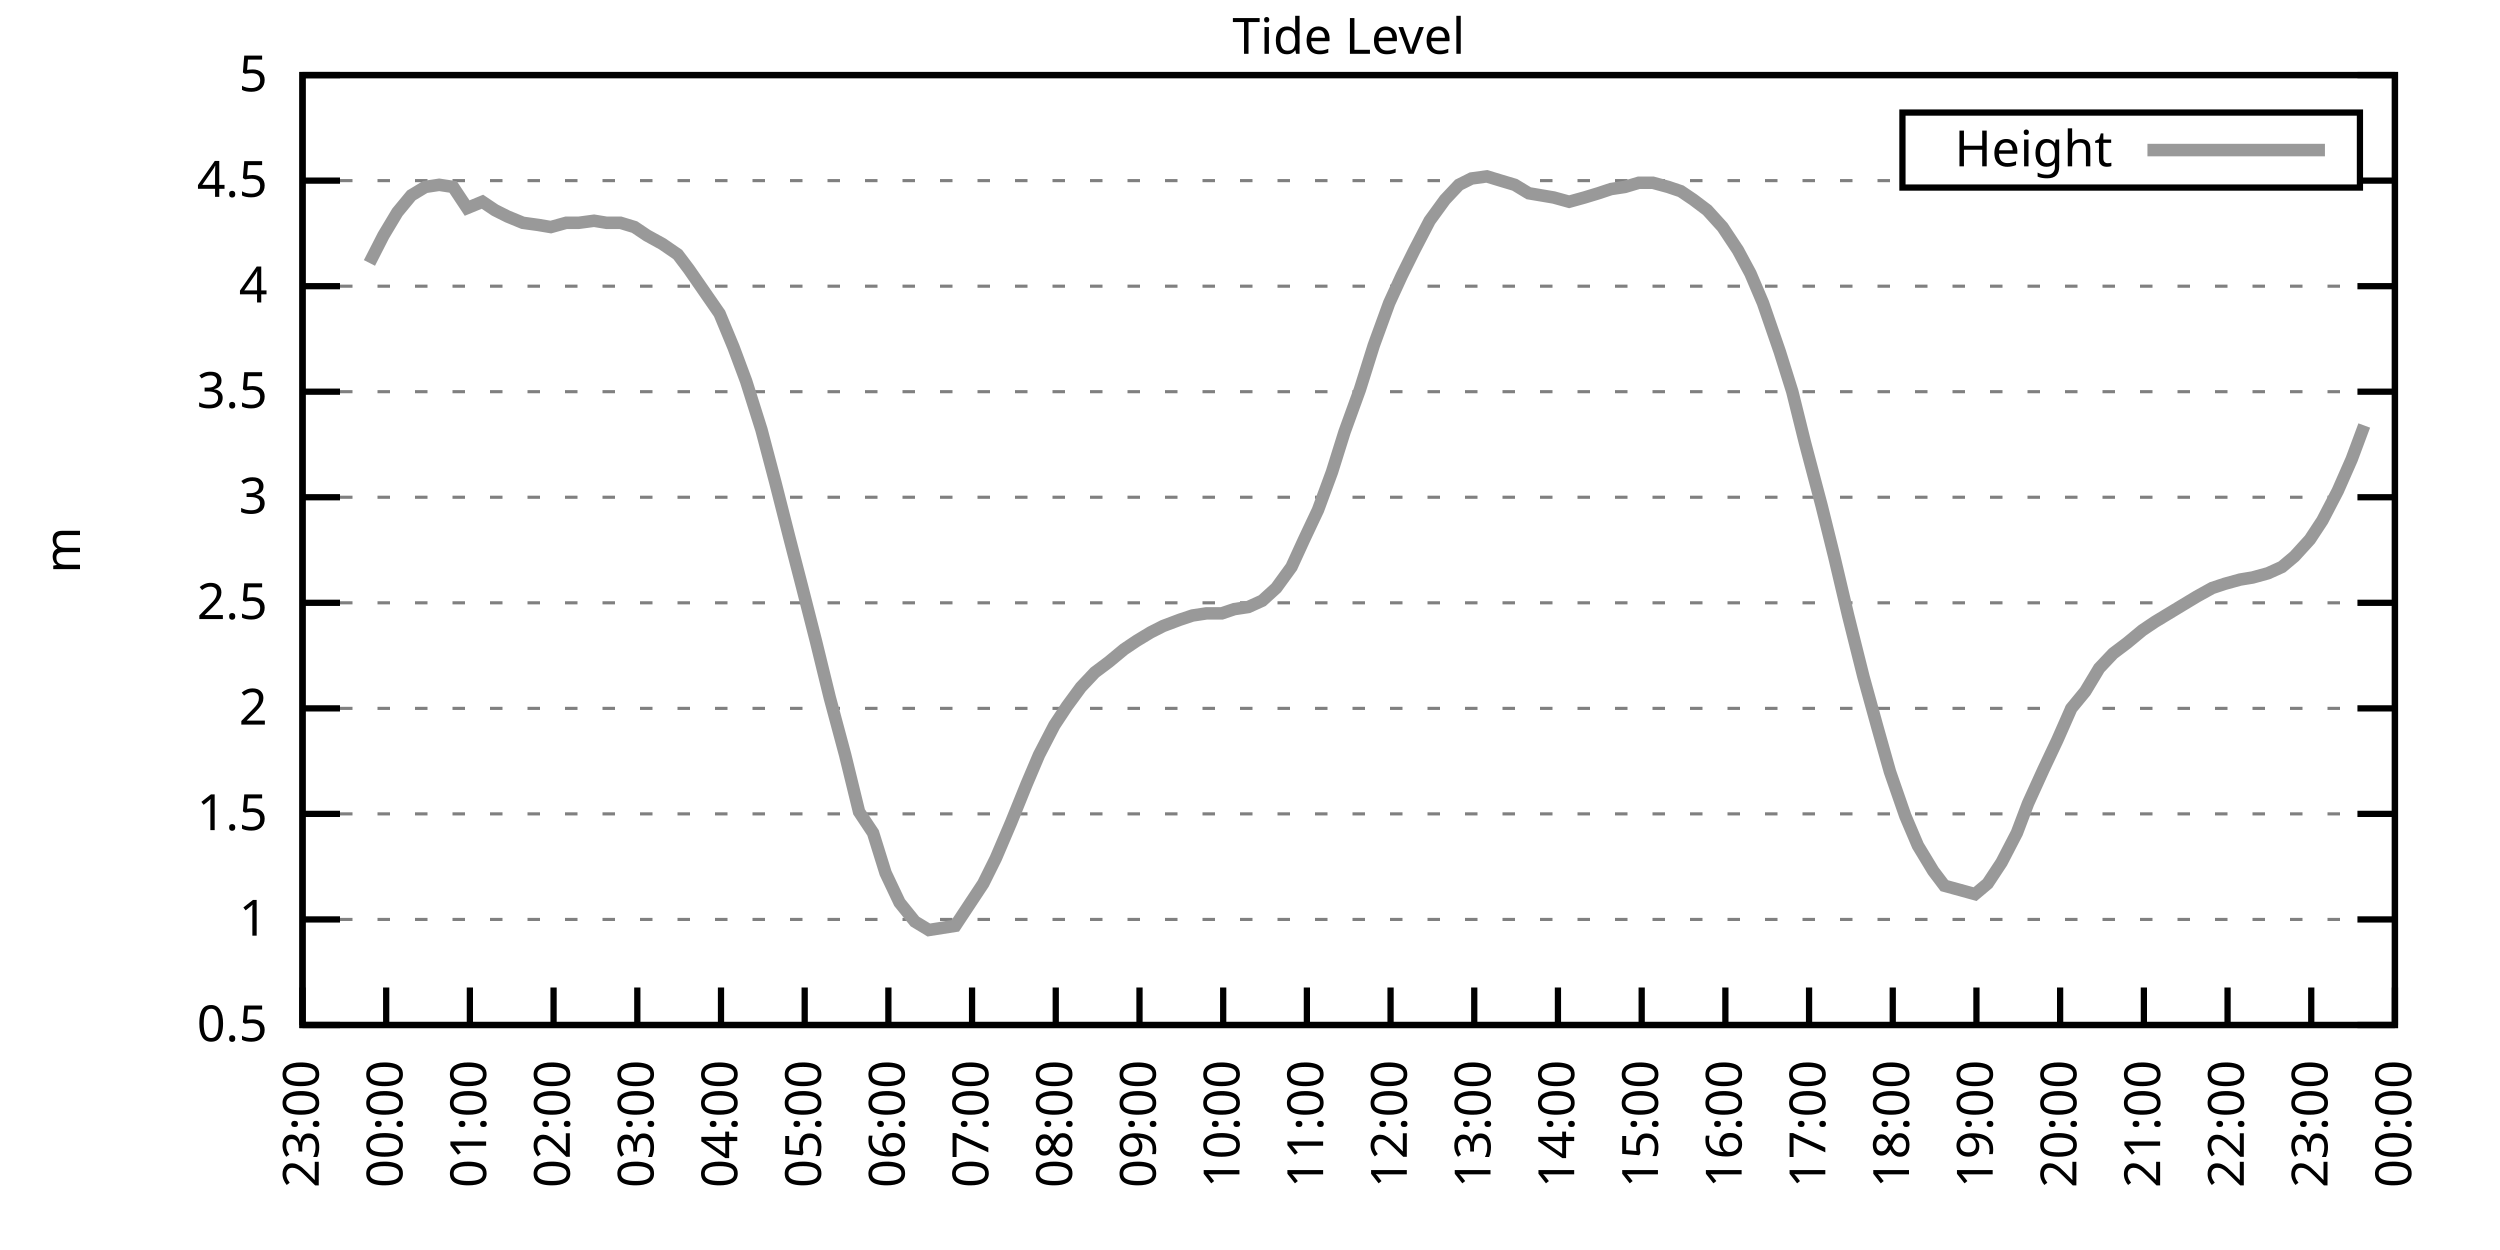
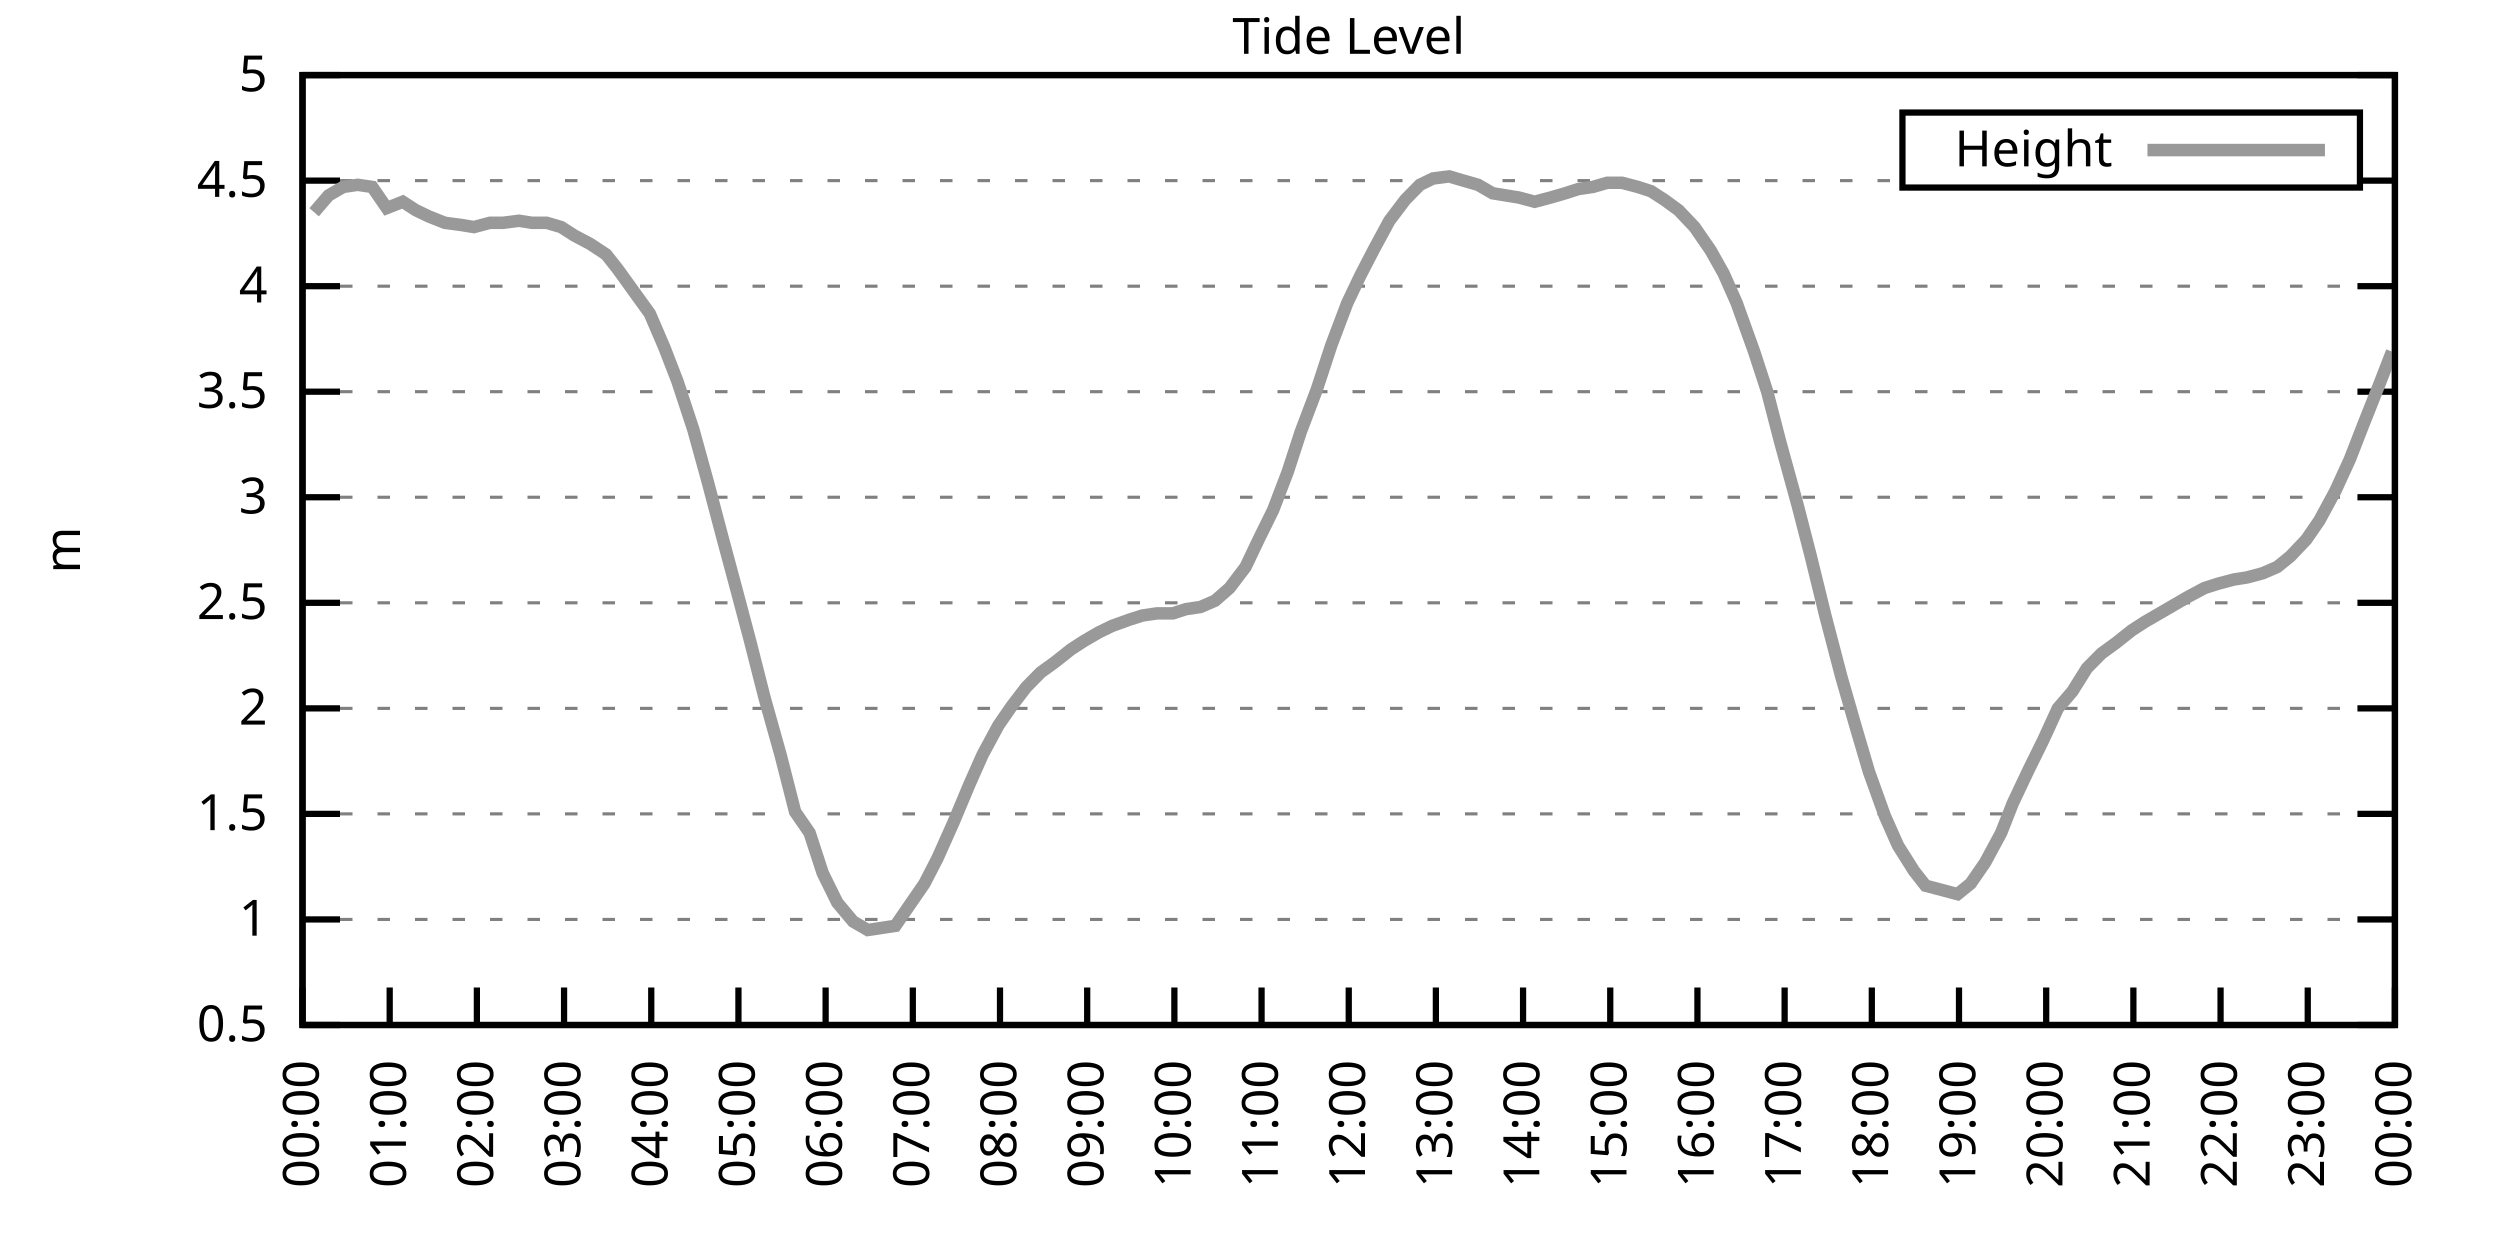
<svg xmlns="http://www.w3.org/2000/svg" xmlns:xlink="http://www.w3.org/1999/xlink" width="400" height="200" viewBox="0 0 400 200">
  <g id="gnuplot_canvas">
    <rect x="0" y="0" width="400" height="200" fill="none" />
    <defs>
      <circle id="gpDot" r="0.5" stroke-width="0.5" stroke="currentColor" />
      <path id="gpPt0" stroke-width="0.333" stroke="currentColor" d="M-1,0 h2 M0,-1 v2" />
      <path id="gpPt1" stroke-width="0.333" stroke="currentColor" d="M-1,-1 L1,1 M1,-1 L-1,1" />
      <path id="gpPt2" stroke-width="0.333" stroke="currentColor" d="M-1,0 L1,0 M0,-1 L0,1 M-1,-1 L1,1 M-1,1 L1,-1" />
      <rect id="gpPt3" stroke-width="0.333" stroke="currentColor" x="-1" y="-1" width="2" height="2" />
      <rect id="gpPt4" stroke-width="0.333" stroke="currentColor" fill="currentColor" x="-1" y="-1" width="2" height="2" />
      <circle id="gpPt5" stroke-width="0.333" stroke="currentColor" cx="0" cy="0" r="1" />
      <use xlink:href="#gpPt5" id="gpPt6" fill="currentColor" stroke="none" />
      <path id="gpPt7" stroke-width="0.333" stroke="currentColor" d="M0,-1.33 L-1.33,0.67 L1.33,0.67 z" />
      <use xlink:href="#gpPt7" id="gpPt8" fill="currentColor" stroke="none" />
      <use xlink:href="#gpPt7" id="gpPt9" stroke="currentColor" transform="rotate(180)" />
      <use xlink:href="#gpPt9" id="gpPt10" fill="currentColor" stroke="none" />
      <use xlink:href="#gpPt3" id="gpPt11" stroke="currentColor" transform="rotate(45)" />
      <use xlink:href="#gpPt11" id="gpPt12" fill="currentColor" stroke="none" />
      <path id="gpPt13" stroke-width="0.333" stroke="currentColor" d="M0,1.330 L1.265,0.411 L0.782,-1.067 L-0.782,-1.076 L-1.265,0.411 z" />
      <use xlink:href="#gpPt13" id="gpPt14" fill="currentColor" stroke="none" />
      <filter id="textbox" filterUnits="objectBoundingBox" x="0" y="0" height="1" width="1">
        <feFlood flood-color="white" flood-opacity="1" result="bgnd" />
        <feComposite in="SourceGraphic" in2="bgnd" operator="atop" />
      </filter>
      <filter id="greybox" filterUnits="objectBoundingBox" x="0" y="0" height="1" width="1">
        <feFlood flood-color="lightgrey" flood-opacity="1" result="grey" />
        <feComposite in="SourceGraphic" in2="grey" operator="atop" />
      </filter>
    </defs>
    <g fill="none" color="white" stroke="currentColor" stroke-width="1.00" stroke-linecap="butt" stroke-linejoin="miter">
</g>
    <g fill="none" color="black" stroke="currentColor" stroke-width="1.00" stroke-linecap="butt" stroke-linejoin="miter">
      <g stroke="none" shape-rendering="crispEdges">
        <polygon fill="rgb(255, 255, 255)" points="48.40,164.00 383.18,164.00 383.18,12.02 48.40,12.02 " />
      </g>
    </g>
    <g fill="none" color="black" stroke="currentColor" stroke-width="1.00" stroke-linecap="butt" stroke-linejoin="miter">
</g>
    <g fill="none" color="black" stroke="black" stroke-width="0.50" stroke-linecap="butt" stroke-linejoin="miter">
</g>
    <g fill="none" color="gray" stroke="currentColor" stroke-width="0.50" stroke-linecap="butt" stroke-linejoin="miter">
      <path stroke="gray" stroke-dasharray="2,4" class="gridline" d="M48.40,164.00 L383.19,164.00  " />
    </g>
    <g fill="none" color="gray" stroke="gray" stroke-width="1.00" stroke-linecap="butt" stroke-linejoin="miter">
</g>
    <g fill="none" color="black" stroke="currentColor" stroke-width="1.00" stroke-linecap="butt" stroke-linejoin="miter">
      <path stroke="black" d="M48.40,164.00 L54.40,164.00 M383.19,164.00 L377.19,164.00  " />
      <g transform="translate(42.80,166.60)" stroke="none" fill="black" font-family="Sans" font-size="8.00" text-anchor="end">
        <text>
          <tspan font-family="Sans"> 0.5</tspan>
        </text>
      </g>
    </g>
    <g fill="none" color="black" stroke="currentColor" stroke-width="1.00" stroke-linecap="butt" stroke-linejoin="miter">
</g>
    <g fill="none" color="black" stroke="black" stroke-width="0.50" stroke-linecap="butt" stroke-linejoin="miter">
</g>
    <g fill="none" color="gray" stroke="currentColor" stroke-width="0.50" stroke-linecap="butt" stroke-linejoin="miter">
      <path stroke="gray" stroke-dasharray="2,4" class="gridline" d="M48.40,147.11 L383.19,147.11  " />
    </g>
    <g fill="none" color="gray" stroke="gray" stroke-width="1.00" stroke-linecap="butt" stroke-linejoin="miter">
</g>
    <g fill="none" color="black" stroke="currentColor" stroke-width="1.00" stroke-linecap="butt" stroke-linejoin="miter">
      <path stroke="black" d="M48.40,147.11 L54.40,147.11 M383.19,147.11 L377.19,147.11  " />
      <g transform="translate(42.80,149.71)" stroke="none" fill="black" font-family="Sans" font-size="8.00" text-anchor="end">
        <text>
          <tspan font-family="Sans"> 1</tspan>
        </text>
      </g>
    </g>
    <g fill="none" color="black" stroke="currentColor" stroke-width="1.00" stroke-linecap="butt" stroke-linejoin="miter">
</g>
    <g fill="none" color="black" stroke="black" stroke-width="0.50" stroke-linecap="butt" stroke-linejoin="miter">
</g>
    <g fill="none" color="gray" stroke="currentColor" stroke-width="0.50" stroke-linecap="butt" stroke-linejoin="miter">
      <path stroke="gray" stroke-dasharray="2,4" class="gridline" d="M48.40,130.22 L383.19,130.22  " />
    </g>
    <g fill="none" color="gray" stroke="gray" stroke-width="1.00" stroke-linecap="butt" stroke-linejoin="miter">
</g>
    <g fill="none" color="black" stroke="currentColor" stroke-width="1.00" stroke-linecap="butt" stroke-linejoin="miter">
      <path stroke="black" d="M48.40,130.22 L54.40,130.22 M383.19,130.22 L377.19,130.22  " />
      <g transform="translate(42.80,132.82)" stroke="none" fill="black" font-family="Sans" font-size="8.00" text-anchor="end">
        <text>
          <tspan font-family="Sans"> 1.5</tspan>
        </text>
      </g>
    </g>
    <g fill="none" color="black" stroke="currentColor" stroke-width="1.00" stroke-linecap="butt" stroke-linejoin="miter">
</g>
    <g fill="none" color="black" stroke="black" stroke-width="0.50" stroke-linecap="butt" stroke-linejoin="miter">
</g>
    <g fill="none" color="gray" stroke="currentColor" stroke-width="0.50" stroke-linecap="butt" stroke-linejoin="miter">
      <path stroke="gray" stroke-dasharray="2,4" class="gridline" d="M48.40,113.34 L383.19,113.34  " />
    </g>
    <g fill="none" color="gray" stroke="gray" stroke-width="1.00" stroke-linecap="butt" stroke-linejoin="miter">
</g>
    <g fill="none" color="black" stroke="currentColor" stroke-width="1.00" stroke-linecap="butt" stroke-linejoin="miter">
      <path stroke="black" d="M48.40,113.34 L54.40,113.34 M383.19,113.34 L377.19,113.34  " />
      <g transform="translate(42.80,115.94)" stroke="none" fill="black" font-family="Sans" font-size="8.00" text-anchor="end">
        <text>
          <tspan font-family="Sans"> 2</tspan>
        </text>
      </g>
    </g>
    <g fill="none" color="black" stroke="currentColor" stroke-width="1.00" stroke-linecap="butt" stroke-linejoin="miter">
</g>
    <g fill="none" color="black" stroke="black" stroke-width="0.50" stroke-linecap="butt" stroke-linejoin="miter">
</g>
    <g fill="none" color="gray" stroke="currentColor" stroke-width="0.50" stroke-linecap="butt" stroke-linejoin="miter">
      <path stroke="gray" stroke-dasharray="2,4" class="gridline" d="M48.40,96.45 L383.19,96.45  " />
    </g>
    <g fill="none" color="gray" stroke="gray" stroke-width="1.00" stroke-linecap="butt" stroke-linejoin="miter">
</g>
    <g fill="none" color="black" stroke="currentColor" stroke-width="1.00" stroke-linecap="butt" stroke-linejoin="miter">
      <path stroke="black" d="M48.40,96.45 L54.40,96.45 M383.19,96.45 L377.19,96.45  " />
      <g transform="translate(42.80,99.05)" stroke="none" fill="black" font-family="Sans" font-size="8.00" text-anchor="end">
        <text>
          <tspan font-family="Sans"> 2.5</tspan>
        </text>
      </g>
    </g>
    <g fill="none" color="black" stroke="currentColor" stroke-width="1.00" stroke-linecap="butt" stroke-linejoin="miter">
</g>
    <g fill="none" color="black" stroke="black" stroke-width="0.50" stroke-linecap="butt" stroke-linejoin="miter">
</g>
    <g fill="none" color="gray" stroke="currentColor" stroke-width="0.50" stroke-linecap="butt" stroke-linejoin="miter">
      <path stroke="gray" stroke-dasharray="2,4" class="gridline" d="M48.40,79.56 L383.19,79.56  " />
    </g>
    <g fill="none" color="gray" stroke="gray" stroke-width="1.00" stroke-linecap="butt" stroke-linejoin="miter">
</g>
    <g fill="none" color="black" stroke="currentColor" stroke-width="1.00" stroke-linecap="butt" stroke-linejoin="miter">
      <path stroke="black" d="M48.40,79.56 L54.40,79.56 M383.19,79.56 L377.19,79.56  " />
      <g transform="translate(42.80,82.16)" stroke="none" fill="black" font-family="Sans" font-size="8.00" text-anchor="end">
        <text>
          <tspan font-family="Sans"> 3</tspan>
        </text>
      </g>
    </g>
    <g fill="none" color="black" stroke="currentColor" stroke-width="1.00" stroke-linecap="butt" stroke-linejoin="miter">
</g>
    <g fill="none" color="black" stroke="black" stroke-width="0.50" stroke-linecap="butt" stroke-linejoin="miter">
</g>
    <g fill="none" color="gray" stroke="currentColor" stroke-width="0.50" stroke-linecap="butt" stroke-linejoin="miter">
      <path stroke="gray" stroke-dasharray="2,4" class="gridline" d="M48.40,62.67 L383.19,62.67  " />
    </g>
    <g fill="none" color="gray" stroke="gray" stroke-width="1.00" stroke-linecap="butt" stroke-linejoin="miter">
</g>
    <g fill="none" color="black" stroke="currentColor" stroke-width="1.00" stroke-linecap="butt" stroke-linejoin="miter">
      <path stroke="black" d="M48.40,62.67 L54.40,62.67 M383.19,62.67 L377.19,62.67  " />
      <g transform="translate(42.80,65.27)" stroke="none" fill="black" font-family="Sans" font-size="8.00" text-anchor="end">
        <text>
          <tspan font-family="Sans"> 3.5</tspan>
        </text>
      </g>
    </g>
    <g fill="none" color="black" stroke="currentColor" stroke-width="1.00" stroke-linecap="butt" stroke-linejoin="miter">
</g>
    <g fill="none" color="black" stroke="black" stroke-width="0.50" stroke-linecap="butt" stroke-linejoin="miter">
</g>
    <g fill="none" color="gray" stroke="currentColor" stroke-width="0.50" stroke-linecap="butt" stroke-linejoin="miter">
      <path stroke="gray" stroke-dasharray="2,4" class="gridline" d="M48.40,45.79 L383.19,45.79  " />
    </g>
    <g fill="none" color="gray" stroke="gray" stroke-width="1.00" stroke-linecap="butt" stroke-linejoin="miter">
</g>
    <g fill="none" color="black" stroke="currentColor" stroke-width="1.00" stroke-linecap="butt" stroke-linejoin="miter">
      <path stroke="black" d="M48.40,45.79 L54.40,45.79 M383.19,45.79 L377.19,45.79  " />
      <g transform="translate(42.80,48.39)" stroke="none" fill="black" font-family="Sans" font-size="8.00" text-anchor="end">
        <text>
          <tspan font-family="Sans"> 4</tspan>
        </text>
      </g>
    </g>
    <g fill="none" color="black" stroke="currentColor" stroke-width="1.00" stroke-linecap="butt" stroke-linejoin="miter">
</g>
    <g fill="none" color="black" stroke="black" stroke-width="0.50" stroke-linecap="butt" stroke-linejoin="miter">
</g>
    <g fill="none" color="gray" stroke="currentColor" stroke-width="0.50" stroke-linecap="butt" stroke-linejoin="miter">
      <path stroke="gray" stroke-dasharray="2,4" class="gridline" d="M48.40,28.90 L304.39,28.90 M377.59,28.90 L383.19,28.90  " />
    </g>
    <g fill="none" color="gray" stroke="gray" stroke-width="1.00" stroke-linecap="butt" stroke-linejoin="miter">
</g>
    <g fill="none" color="black" stroke="currentColor" stroke-width="1.00" stroke-linecap="butt" stroke-linejoin="miter">
      <path stroke="black" d="M48.40,28.90 L54.40,28.90 M383.19,28.90 L377.19,28.90  " />
      <g transform="translate(42.80,31.50)" stroke="none" fill="black" font-family="Sans" font-size="8.00" text-anchor="end">
        <text>
          <tspan font-family="Sans"> 4.5</tspan>
        </text>
      </g>
    </g>
    <g fill="none" color="black" stroke="currentColor" stroke-width="1.00" stroke-linecap="butt" stroke-linejoin="miter">
</g>
    <g fill="none" color="black" stroke="black" stroke-width="0.50" stroke-linecap="butt" stroke-linejoin="miter">
</g>
    <g fill="none" color="gray" stroke="currentColor" stroke-width="0.50" stroke-linecap="butt" stroke-linejoin="miter">
      <path stroke="gray" stroke-dasharray="2,4" class="gridline" d="M48.40,12.01 L383.19,12.01  " />
    </g>
    <g fill="none" color="gray" stroke="gray" stroke-width="1.00" stroke-linecap="butt" stroke-linejoin="miter">
</g>
    <g fill="none" color="black" stroke="currentColor" stroke-width="1.00" stroke-linecap="butt" stroke-linejoin="miter">
      <path stroke="black" d="M48.40,12.01 L54.40,12.01 M383.19,12.01 L377.19,12.01  " />
      <g transform="translate(42.80,14.61)" stroke="none" fill="black" font-family="Sans" font-size="8.00" text-anchor="end">
        <text>
          <tspan font-family="Sans"> 5</tspan>
        </text>
      </g>
    </g>
    <g fill="none" color="black" stroke="currentColor" stroke-width="1.00" stroke-linecap="butt" stroke-linejoin="miter">
      <path stroke="black" d="M48.40,164.00 L48.40,158.00  " />
      <g transform="translate(51.00,169.60) rotate(270.00)" stroke="none" fill="black" font-family="Sans" font-size="8.00" text-anchor="end">
        <text>
-           <tspan font-family="Sans">23:00</tspan>
-         </text>
-       </g>
-     </g>
-     <g fill="none" color="black" stroke="currentColor" stroke-width="1.00" stroke-linecap="butt" stroke-linejoin="miter">
-       <path stroke="black" d="M61.79,164.00 L61.79,158.00  " />
-       <g transform="translate(64.39,169.60) rotate(270.00)" stroke="none" fill="black" font-family="Sans" font-size="8.00" text-anchor="end">
-         <text>
          <tspan font-family="Sans">00:00</tspan>
        </text>
      </g>
    </g>
    <g fill="none" color="black" stroke="currentColor" stroke-width="1.00" stroke-linecap="butt" stroke-linejoin="miter">
-       <path stroke="black" d="M75.18,164.00 L75.18,158.00  " />
-       <g transform="translate(77.78,169.60) rotate(270.00)" stroke="none" fill="black" font-family="Sans" font-size="8.00" text-anchor="end">
+       <path stroke="black" d="M62.35,164.00 L62.35,158.00  " />
+       <g transform="translate(64.95,169.60) rotate(270.00)" stroke="none" fill="black" font-family="Sans" font-size="8.00" text-anchor="end">
        <text>
          <tspan font-family="Sans">01:00</tspan>
        </text>
      </g>
    </g>
    <g fill="none" color="black" stroke="currentColor" stroke-width="1.00" stroke-linecap="butt" stroke-linejoin="miter">
-       <path stroke="black" d="M88.57,164.00 L88.57,158.00  " />
-       <g transform="translate(91.17,169.60) rotate(270.00)" stroke="none" fill="black" font-family="Sans" font-size="8.00" text-anchor="end">
+       <path stroke="black" d="M76.30,164.00 L76.30,158.00  " />
+       <g transform="translate(78.90,169.60) rotate(270.00)" stroke="none" fill="black" font-family="Sans" font-size="8.00" text-anchor="end">
        <text>
          <tspan font-family="Sans">02:00</tspan>
        </text>
      </g>
    </g>
    <g fill="none" color="black" stroke="currentColor" stroke-width="1.00" stroke-linecap="butt" stroke-linejoin="miter">
-       <path stroke="black" d="M101.97,164.00 L101.97,158.00  " />
-       <g transform="translate(104.57,169.60) rotate(270.00)" stroke="none" fill="black" font-family="Sans" font-size="8.00" text-anchor="end">
+       <path stroke="black" d="M90.25,164.00 L90.25,158.00  " />
+       <g transform="translate(92.85,169.60) rotate(270.00)" stroke="none" fill="black" font-family="Sans" font-size="8.00" text-anchor="end">
        <text>
          <tspan font-family="Sans">03:00</tspan>
        </text>
      </g>
    </g>
    <g fill="none" color="black" stroke="currentColor" stroke-width="1.00" stroke-linecap="butt" stroke-linejoin="miter">
-       <path stroke="black" d="M115.36,164.00 L115.36,158.00  " />
-       <g transform="translate(117.96,169.60) rotate(270.00)" stroke="none" fill="black" font-family="Sans" font-size="8.00" text-anchor="end">
+       <path stroke="black" d="M104.20,164.00 L104.20,158.00  " />
+       <g transform="translate(106.80,169.60) rotate(270.00)" stroke="none" fill="black" font-family="Sans" font-size="8.00" text-anchor="end">
        <text>
          <tspan font-family="Sans">04:00</tspan>
        </text>
      </g>
    </g>
    <g fill="none" color="black" stroke="currentColor" stroke-width="1.00" stroke-linecap="butt" stroke-linejoin="miter">
-       <path stroke="black" d="M128.75,164.00 L128.75,158.00  " />
-       <g transform="translate(131.35,169.60) rotate(270.00)" stroke="none" fill="black" font-family="Sans" font-size="8.00" text-anchor="end">
+       <path stroke="black" d="M118.15,164.00 L118.15,158.00  " />
+       <g transform="translate(120.75,169.60) rotate(270.00)" stroke="none" fill="black" font-family="Sans" font-size="8.00" text-anchor="end">
        <text>
          <tspan font-family="Sans">05:00</tspan>
        </text>
      </g>
    </g>
    <g fill="none" color="black" stroke="currentColor" stroke-width="1.00" stroke-linecap="butt" stroke-linejoin="miter">
-       <path stroke="black" d="M142.14,164.00 L142.14,158.00  " />
-       <g transform="translate(144.74,169.60) rotate(270.00)" stroke="none" fill="black" font-family="Sans" font-size="8.00" text-anchor="end">
+       <path stroke="black" d="M132.10,164.00 L132.10,158.00  " />
+       <g transform="translate(134.70,169.60) rotate(270.00)" stroke="none" fill="black" font-family="Sans" font-size="8.00" text-anchor="end">
        <text>
          <tspan font-family="Sans">06:00</tspan>
        </text>
      </g>
    </g>
    <g fill="none" color="black" stroke="currentColor" stroke-width="1.00" stroke-linecap="butt" stroke-linejoin="miter">
-       <path stroke="black" d="M155.53,164.00 L155.53,158.00  " />
-       <g transform="translate(158.13,169.60) rotate(270.00)" stroke="none" fill="black" font-family="Sans" font-size="8.00" text-anchor="end">
+       <path stroke="black" d="M146.05,164.00 L146.05,158.00  " />
+       <g transform="translate(148.65,169.60) rotate(270.00)" stroke="none" fill="black" font-family="Sans" font-size="8.00" text-anchor="end">
        <text>
          <tspan font-family="Sans">07:00</tspan>
        </text>
      </g>
    </g>
    <g fill="none" color="black" stroke="currentColor" stroke-width="1.00" stroke-linecap="butt" stroke-linejoin="miter">
-       <path stroke="black" d="M168.92,164.00 L168.92,158.00  " />
-       <g transform="translate(171.52,169.60) rotate(270.00)" stroke="none" fill="black" font-family="Sans" font-size="8.00" text-anchor="end">
+       <path stroke="black" d="M160.00,164.00 L160.00,158.00  " />
+       <g transform="translate(162.60,169.60) rotate(270.00)" stroke="none" fill="black" font-family="Sans" font-size="8.00" text-anchor="end">
        <text>
          <tspan font-family="Sans">08:00</tspan>
        </text>
      </g>
    </g>
    <g fill="none" color="black" stroke="currentColor" stroke-width="1.00" stroke-linecap="butt" stroke-linejoin="miter">
-       <path stroke="black" d="M182.32,164.00 L182.32,158.00  " />
-       <g transform="translate(184.92,169.60) rotate(270.00)" stroke="none" fill="black" font-family="Sans" font-size="8.00" text-anchor="end">
+       <path stroke="black" d="M173.95,164.00 L173.95,158.00  " />
+       <g transform="translate(176.55,169.60) rotate(270.00)" stroke="none" fill="black" font-family="Sans" font-size="8.00" text-anchor="end">
        <text>
          <tspan font-family="Sans">09:00</tspan>
        </text>
      </g>
    </g>
    <g fill="none" color="black" stroke="currentColor" stroke-width="1.00" stroke-linecap="butt" stroke-linejoin="miter">
-       <path stroke="black" d="M195.71,164.00 L195.71,158.00  " />
-       <g transform="translate(198.31,169.60) rotate(270.00)" stroke="none" fill="black" font-family="Sans" font-size="8.00" text-anchor="end">
+       <path stroke="black" d="M187.90,164.00 L187.90,158.00  " />
+       <g transform="translate(190.50,169.60) rotate(270.00)" stroke="none" fill="black" font-family="Sans" font-size="8.00" text-anchor="end">
        <text>
          <tspan font-family="Sans">10:00</tspan>
        </text>
      </g>
    </g>
    <g fill="none" color="black" stroke="currentColor" stroke-width="1.00" stroke-linecap="butt" stroke-linejoin="miter">
-       <path stroke="black" d="M209.10,164.00 L209.10,158.00  " />
-       <g transform="translate(211.70,169.60) rotate(270.00)" stroke="none" fill="black" font-family="Sans" font-size="8.00" text-anchor="end">
+       <path stroke="black" d="M201.85,164.00 L201.85,158.00  " />
+       <g transform="translate(204.45,169.60) rotate(270.00)" stroke="none" fill="black" font-family="Sans" font-size="8.00" text-anchor="end">
        <text>
          <tspan font-family="Sans">11:00</tspan>
        </text>
      </g>
    </g>
    <g fill="none" color="black" stroke="currentColor" stroke-width="1.00" stroke-linecap="butt" stroke-linejoin="miter">
-       <path stroke="black" d="M222.49,164.00 L222.49,158.00  " />
-       <g transform="translate(225.09,169.60) rotate(270.00)" stroke="none" fill="black" font-family="Sans" font-size="8.00" text-anchor="end">
+       <path stroke="black" d="M215.80,164.00 L215.80,158.00  " />
+       <g transform="translate(218.40,169.60) rotate(270.00)" stroke="none" fill="black" font-family="Sans" font-size="8.00" text-anchor="end">
        <text>
          <tspan font-family="Sans">12:00</tspan>
        </text>
      </g>
    </g>
    <g fill="none" color="black" stroke="currentColor" stroke-width="1.00" stroke-linecap="butt" stroke-linejoin="miter">
-       <path stroke="black" d="M235.88,164.00 L235.88,158.00  " />
-       <g transform="translate(238.48,169.60) rotate(270.00)" stroke="none" fill="black" font-family="Sans" font-size="8.00" text-anchor="end">
+       <path stroke="black" d="M229.74,164.00 L229.74,158.00  " />
+       <g transform="translate(232.34,169.60) rotate(270.00)" stroke="none" fill="black" font-family="Sans" font-size="8.00" text-anchor="end">
        <text>
          <tspan font-family="Sans">13:00</tspan>
        </text>
      </g>
    </g>
    <g fill="none" color="black" stroke="currentColor" stroke-width="1.00" stroke-linecap="butt" stroke-linejoin="miter">
-       <path stroke="black" d="M249.27,164.00 L249.27,158.00  " />
-       <g transform="translate(251.87,169.60) rotate(270.00)" stroke="none" fill="black" font-family="Sans" font-size="8.00" text-anchor="end">
+       <path stroke="black" d="M243.69,164.00 L243.69,158.00  " />
+       <g transform="translate(246.29,169.60) rotate(270.00)" stroke="none" fill="black" font-family="Sans" font-size="8.00" text-anchor="end">
        <text>
          <tspan font-family="Sans">14:00</tspan>
        </text>
      </g>
    </g>
    <g fill="none" color="black" stroke="currentColor" stroke-width="1.00" stroke-linecap="butt" stroke-linejoin="miter">
-       <path stroke="black" d="M262.67,164.00 L262.67,158.00  " />
-       <g transform="translate(265.27,169.60) rotate(270.00)" stroke="none" fill="black" font-family="Sans" font-size="8.00" text-anchor="end">
+       <path stroke="black" d="M257.64,164.00 L257.64,158.00  " />
+       <g transform="translate(260.24,169.60) rotate(270.00)" stroke="none" fill="black" font-family="Sans" font-size="8.00" text-anchor="end">
        <text>
          <tspan font-family="Sans">15:00</tspan>
        </text>
      </g>
    </g>
    <g fill="none" color="black" stroke="currentColor" stroke-width="1.00" stroke-linecap="butt" stroke-linejoin="miter">
-       <path stroke="black" d="M276.06,164.00 L276.06,158.00  " />
-       <g transform="translate(278.66,169.60) rotate(270.00)" stroke="none" fill="black" font-family="Sans" font-size="8.00" text-anchor="end">
+       <path stroke="black" d="M271.59,164.00 L271.59,158.00  " />
+       <g transform="translate(274.19,169.60) rotate(270.00)" stroke="none" fill="black" font-family="Sans" font-size="8.00" text-anchor="end">
        <text>
          <tspan font-family="Sans">16:00</tspan>
        </text>
      </g>
    </g>
    <g fill="none" color="black" stroke="currentColor" stroke-width="1.00" stroke-linecap="butt" stroke-linejoin="miter">
-       <path stroke="black" d="M289.45,164.00 L289.45,158.00  " />
-       <g transform="translate(292.05,169.60) rotate(270.00)" stroke="none" fill="black" font-family="Sans" font-size="8.00" text-anchor="end">
+       <path stroke="black" d="M285.54,164.00 L285.54,158.00  " />
+       <g transform="translate(288.14,169.60) rotate(270.00)" stroke="none" fill="black" font-family="Sans" font-size="8.00" text-anchor="end">
        <text>
          <tspan font-family="Sans">17:00</tspan>
        </text>
      </g>
    </g>
    <g fill="none" color="black" stroke="currentColor" stroke-width="1.00" stroke-linecap="butt" stroke-linejoin="miter">
-       <path stroke="black" d="M302.84,164.00 L302.84,158.00  " />
-       <g transform="translate(305.44,169.60) rotate(270.00)" stroke="none" fill="black" font-family="Sans" font-size="8.00" text-anchor="end">
+       <path stroke="black" d="M299.49,164.00 L299.49,158.00  " />
+       <g transform="translate(302.09,169.60) rotate(270.00)" stroke="none" fill="black" font-family="Sans" font-size="8.00" text-anchor="end">
        <text>
          <tspan font-family="Sans">18:00</tspan>
        </text>
      </g>
    </g>
    <g fill="none" color="black" stroke="currentColor" stroke-width="1.00" stroke-linecap="butt" stroke-linejoin="miter">
-       <path stroke="black" d="M316.23,164.00 L316.23,158.00  " />
-       <g transform="translate(318.83,169.60) rotate(270.00)" stroke="none" fill="black" font-family="Sans" font-size="8.00" text-anchor="end">
+       <path stroke="black" d="M313.44,164.00 L313.44,158.00  " />
+       <g transform="translate(316.04,169.60) rotate(270.00)" stroke="none" fill="black" font-family="Sans" font-size="8.00" text-anchor="end">
        <text>
          <tspan font-family="Sans">19:00</tspan>
        </text>
      </g>
    </g>
    <g fill="none" color="black" stroke="currentColor" stroke-width="1.00" stroke-linecap="butt" stroke-linejoin="miter">
-       <path stroke="black" d="M329.62,164.00 L329.62,158.00  " />
-       <g transform="translate(332.22,169.60) rotate(270.00)" stroke="none" fill="black" font-family="Sans" font-size="8.00" text-anchor="end">
+       <path stroke="black" d="M327.39,164.00 L327.39,158.00  " />
+       <g transform="translate(329.99,169.60) rotate(270.00)" stroke="none" fill="black" font-family="Sans" font-size="8.00" text-anchor="end">
        <text>
          <tspan font-family="Sans">20:00</tspan>
        </text>
      </g>
    </g>
    <g fill="none" color="black" stroke="currentColor" stroke-width="1.00" stroke-linecap="butt" stroke-linejoin="miter">
-       <path stroke="black" d="M343.02,164.00 L343.02,158.00  " />
-       <g transform="translate(345.62,169.60) rotate(270.00)" stroke="none" fill="black" font-family="Sans" font-size="8.00" text-anchor="end">
+       <path stroke="black" d="M341.34,164.00 L341.34,158.00  " />
+       <g transform="translate(343.94,169.60) rotate(270.00)" stroke="none" fill="black" font-family="Sans" font-size="8.00" text-anchor="end">
        <text>
          <tspan font-family="Sans">21:00</tspan>
        </text>
      </g>
    </g>
    <g fill="none" color="black" stroke="currentColor" stroke-width="1.00" stroke-linecap="butt" stroke-linejoin="miter">
-       <path stroke="black" d="M356.41,164.00 L356.41,158.00  " />
-       <g transform="translate(359.01,169.60) rotate(270.00)" stroke="none" fill="black" font-family="Sans" font-size="8.00" text-anchor="end">
+       <path stroke="black" d="M355.29,164.00 L355.29,158.00  " />
+       <g transform="translate(357.89,169.60) rotate(270.00)" stroke="none" fill="black" font-family="Sans" font-size="8.00" text-anchor="end">
        <text>
          <tspan font-family="Sans">22:00</tspan>
        </text>
      </g>
    </g>
    <g fill="none" color="black" stroke="currentColor" stroke-width="1.00" stroke-linecap="butt" stroke-linejoin="miter">
-       <path stroke="black" d="M369.80,164.00 L369.80,158.00  " />
-       <g transform="translate(372.40,169.60) rotate(270.00)" stroke="none" fill="black" font-family="Sans" font-size="8.00" text-anchor="end">
+       <path stroke="black" d="M369.24,164.00 L369.24,158.00  " />
+       <g transform="translate(371.84,169.60) rotate(270.00)" stroke="none" fill="black" font-family="Sans" font-size="8.00" text-anchor="end">
        <text>
          <tspan font-family="Sans">23:00</tspan>
        </text>
      </g>
    </g>
    <g fill="none" color="black" stroke="currentColor" stroke-width="1.00" stroke-linecap="butt" stroke-linejoin="miter">
      <path stroke="black" d="M383.19,164.00 L383.19,158.00  " />
      <g transform="translate(385.79,169.60) rotate(270.00)" stroke="none" fill="black" font-family="Sans" font-size="8.00" text-anchor="end">
        <text>
          <tspan font-family="Sans">00:00</tspan>
        </text>
      </g>
    </g>
    <g fill="none" color="black" stroke="currentColor" stroke-width="1.00" stroke-linecap="butt" stroke-linejoin="miter">
</g>
    <g fill="none" color="black" stroke="currentColor" stroke-width="1.00" stroke-linecap="butt" stroke-linejoin="miter">
      <path stroke="black" d="M48.40,12.01 L48.40,164.00 L383.19,164.00 L383.19,12.01 L48.40,12.01 Z  " />
    </g>
    <g fill="none" color="black" stroke="currentColor" stroke-width="1.00" stroke-linecap="butt" stroke-linejoin="miter">
</g>
    <g fill="none" color="black" stroke="currentColor" stroke-width="1.00" stroke-linecap="butt" stroke-linejoin="miter">
      <path stroke="black" d="M304.39,30.01 L304.39,18.01 L377.59,18.01 L377.59,30.01 L304.39,30.01 Z  " />
    </g>
    <g id="Tide_level_plot_1">
      <g fill="none" color="white" stroke="black" stroke-width="2.00" stroke-linecap="butt" stroke-linejoin="miter">
</g>
      <g fill="none" color="black" stroke="currentColor" stroke-width="2.00" stroke-linecap="butt" stroke-linejoin="miter">
        <g transform="translate(337.99,26.61)" stroke="none" fill="black" font-family="Sans" font-size="8.00" text-anchor="end">
          <text>
            <tspan font-family="Sans">Height</tspan>
          </text>
        </g>
      </g>
      <g fill="none" color="black" stroke="currentColor" stroke-width="2.00" stroke-linecap="butt" stroke-linejoin="miter">
-         <path stroke="rgb(153, 153, 153)" d="M343.59,24.01 L371.99,24.01 M59.11,42.07 L61.35,37.68 L63.58,33.96 L65.81,31.26 L68.04,29.91 L70.27,29.57   L72.50,29.91 L74.74,33.29 L77.19,32.28 L79.20,33.63 L81.21,34.64 L83.66,35.65 L86.12,35.99 L88.13,36.33   L90.58,35.65 L92.59,35.65 L95.05,35.32 L97.06,35.65 L99.29,35.65 L101.52,36.33 L103.53,37.68 L105.98,39.03   L108.44,40.72 L110.22,43.08 L115.13,50.18 L117.37,55.58 L119.38,60.98 L121.83,68.75 L124.06,77.20 L126.29,85.98   L128.30,93.75 L130.54,102.53 L132.77,111.65 L135.22,120.77 L137.45,129.89 L139.69,133.26 L141.69,139.68 L143.93,144.41   L146.38,147.45 L148.61,148.80 L152.85,148.13 L154.86,145.09 L157.32,141.37 L159.33,137.32 L161.78,131.58 L164.24,125.50   L166.25,120.77 L168.70,116.04 L170.71,113.00 L172.94,109.96 L175.17,107.59 L177.41,105.91 L179.86,103.88 L181.87,102.53   L184.10,101.18 L186.11,100.16 L188.79,99.15 L190.80,98.48 L193.03,98.14 L195.48,98.14 L197.49,97.46 L199.73,97.12   L201.96,96.11 L204.19,94.08 L206.64,90.71 L208.65,86.32 L210.88,81.59 L213.12,75.51 L215.13,69.09 L217.58,62.34   L219.81,55.24 L222.27,48.49 L224.28,44.10 L226.29,40.04 L228.74,35.32 L231.20,31.94 L233.43,29.57 L235.44,28.56   L237.89,28.22 L240.12,28.90 L242.36,29.57 L244.59,30.92 L246.60,31.26 L248.60,31.60 L251.06,32.28 L253.51,31.60   L255.75,30.92 L257.76,30.25 L259.99,29.91 L262.22,29.24 L264.45,29.24 L266.91,29.91 L268.92,30.59 L270.92,31.94   L273.16,33.63 L275.61,36.33 L278.07,40.04 L280.07,43.76 L282.08,48.49 L284.76,56.26 L286.77,62.67 L288.78,70.78   L291.46,80.91 L293.47,89.02 L295.70,98.48 L298.15,108.27 L300.39,116.38 L302.39,123.47 L304.85,130.56 L306.86,135.29   L309.31,139.34 L311.10,141.71 L316.01,143.06 L318.02,141.37 L320.25,137.99 L322.70,133.26 L324.49,128.54 L326.95,123.13   L329.18,118.40 L331.41,113.34 L333.64,110.63 L335.87,106.92 L338.10,104.56 L340.34,102.87 L342.79,100.84 L344.80,99.49   L347.03,98.14 L349.26,96.79 L351.50,95.44 L353.95,94.08 L355.96,93.41 L358.42,92.73 L360.42,92.40 L362.88,91.72   L365.11,90.71 L367.12,89.02 L369.58,86.32 L371.58,83.28 L374.04,78.55 L376.27,73.48 L378.28,68.08  " />
+         <path stroke="rgb(153, 153, 153)" d="M343.59,24.01 L371.99,24.01 M50.26,33.96 L52.58,31.26 L54.91,29.91 L57.23,29.57 L59.56,29.91 L61.88,33.29   L64.44,32.28 L66.53,33.63 L68.63,34.64 L71.18,35.65 L73.74,35.99 L75.83,36.33 L78.39,35.65 L80.48,35.65   L83.04,35.32 L85.13,35.65 L87.46,35.65 L89.78,36.33 L91.88,37.68 L94.43,39.03 L96.99,40.72 L98.85,43.08   L103.97,50.18 L106.29,55.58 L108.38,60.98 L110.94,68.75 L113.27,77.20 L115.59,85.98 L117.68,93.75 L120.01,102.53   L122.33,111.65 L124.89,120.77 L127.22,129.89 L129.54,133.26 L131.63,139.68 L133.96,144.41 L136.51,147.45 L138.84,148.80   L143.26,148.13 L145.35,145.09 L147.91,141.37 L150.00,137.32 L152.56,131.58 L155.11,125.50 L157.21,120.77 L159.76,116.04   L161.86,113.00 L164.18,109.96 L166.51,107.59 L168.83,105.91 L171.39,103.88 L173.48,102.53 L175.81,101.18 L177.90,100.16   L180.69,99.15 L182.78,98.48 L185.11,98.14 L187.66,98.14 L189.76,97.46 L192.08,97.12 L194.41,96.11 L196.73,94.08   L199.29,90.71 L201.38,86.32 L203.71,81.59 L206.03,75.51 L208.12,69.09 L210.68,62.34 L213.01,55.24 L215.56,48.49   L217.65,44.10 L219.75,40.04 L222.30,35.32 L224.86,31.94 L227.19,29.57 L229.28,28.56 L231.84,28.22 L234.16,28.90   L236.49,29.57 L238.81,30.92 L240.90,31.26 L243.00,31.60 L245.55,32.28 L248.11,31.60 L250.44,30.92 L252.53,30.25   L254.85,29.91 L257.18,29.24 L259.50,29.24 L262.06,29.91 L264.15,30.59 L266.25,31.94 L268.57,33.63 L271.13,36.33   L273.69,40.04 L275.78,43.76 L277.87,48.49 L280.66,56.26 L282.75,62.67 L284.85,70.78 L287.64,80.91 L289.73,89.02   L292.05,98.48 L294.61,108.27 L296.94,116.38 L299.03,123.47 L301.58,130.56 L303.68,135.29 L306.23,139.34 L308.09,141.71   L313.21,143.06 L315.30,141.37 L317.63,137.99 L320.18,133.26 L322.04,128.54 L324.60,123.13 L326.93,118.40 L329.25,113.34   L331.58,110.63 L333.90,106.92 L336.23,104.56 L338.55,102.87 L341.11,100.84 L343.20,99.49 L345.53,98.14 L347.85,96.79   L350.18,95.44 L352.73,94.08 L354.83,93.41 L357.38,92.73 L359.48,92.40 L362.03,91.72 L364.36,90.71 L366.45,89.02   L369.01,86.32 L371.10,83.28 L373.66,78.55 L375.98,73.48 L378.08,68.08 L380.63,61.66 L382.73,56.26  " />
      </g>
    </g>
    <g fill="none" color="black" stroke="currentColor" stroke-width="2.00" stroke-linecap="butt" stroke-linejoin="miter">
</g>
    <g fill="none" color="black" stroke="black" stroke-width="1.00" stroke-linecap="butt" stroke-linejoin="miter">
</g>
    <g fill="none" color="black" stroke="currentColor" stroke-width="1.00" stroke-linecap="butt" stroke-linejoin="miter">
      <path stroke="black" d="M48.40,12.01 L48.40,164.00 L383.19,164.00 L383.19,12.01 L48.40,12.01 Z  " />
      <g transform="translate(12.80,88.01) rotate(270.00)" stroke="none" fill="black" font-family="Sans" font-size="8.00" text-anchor="middle">
        <text>
          <tspan font-family="Sans">m</tspan>
        </text>
      </g>
    </g>
    <g fill="none" color="black" stroke="currentColor" stroke-width="1.00" stroke-linecap="butt" stroke-linejoin="miter">
</g>
    <g fill="none" color="black" stroke="currentColor" stroke-width="1.00" stroke-linecap="butt" stroke-linejoin="miter">
      <g transform="translate(215.79,8.61)" stroke="none" fill="black" font-family="Sans" font-size="8.00" text-anchor="middle">
        <text>
          <tspan font-family="Sans">Tide Level</tspan>
        </text>
      </g>
    </g>
    <g fill="none" color="black" stroke="currentColor" stroke-width="1.00" stroke-linecap="butt" stroke-linejoin="miter">
</g>
  </g>
</svg>
